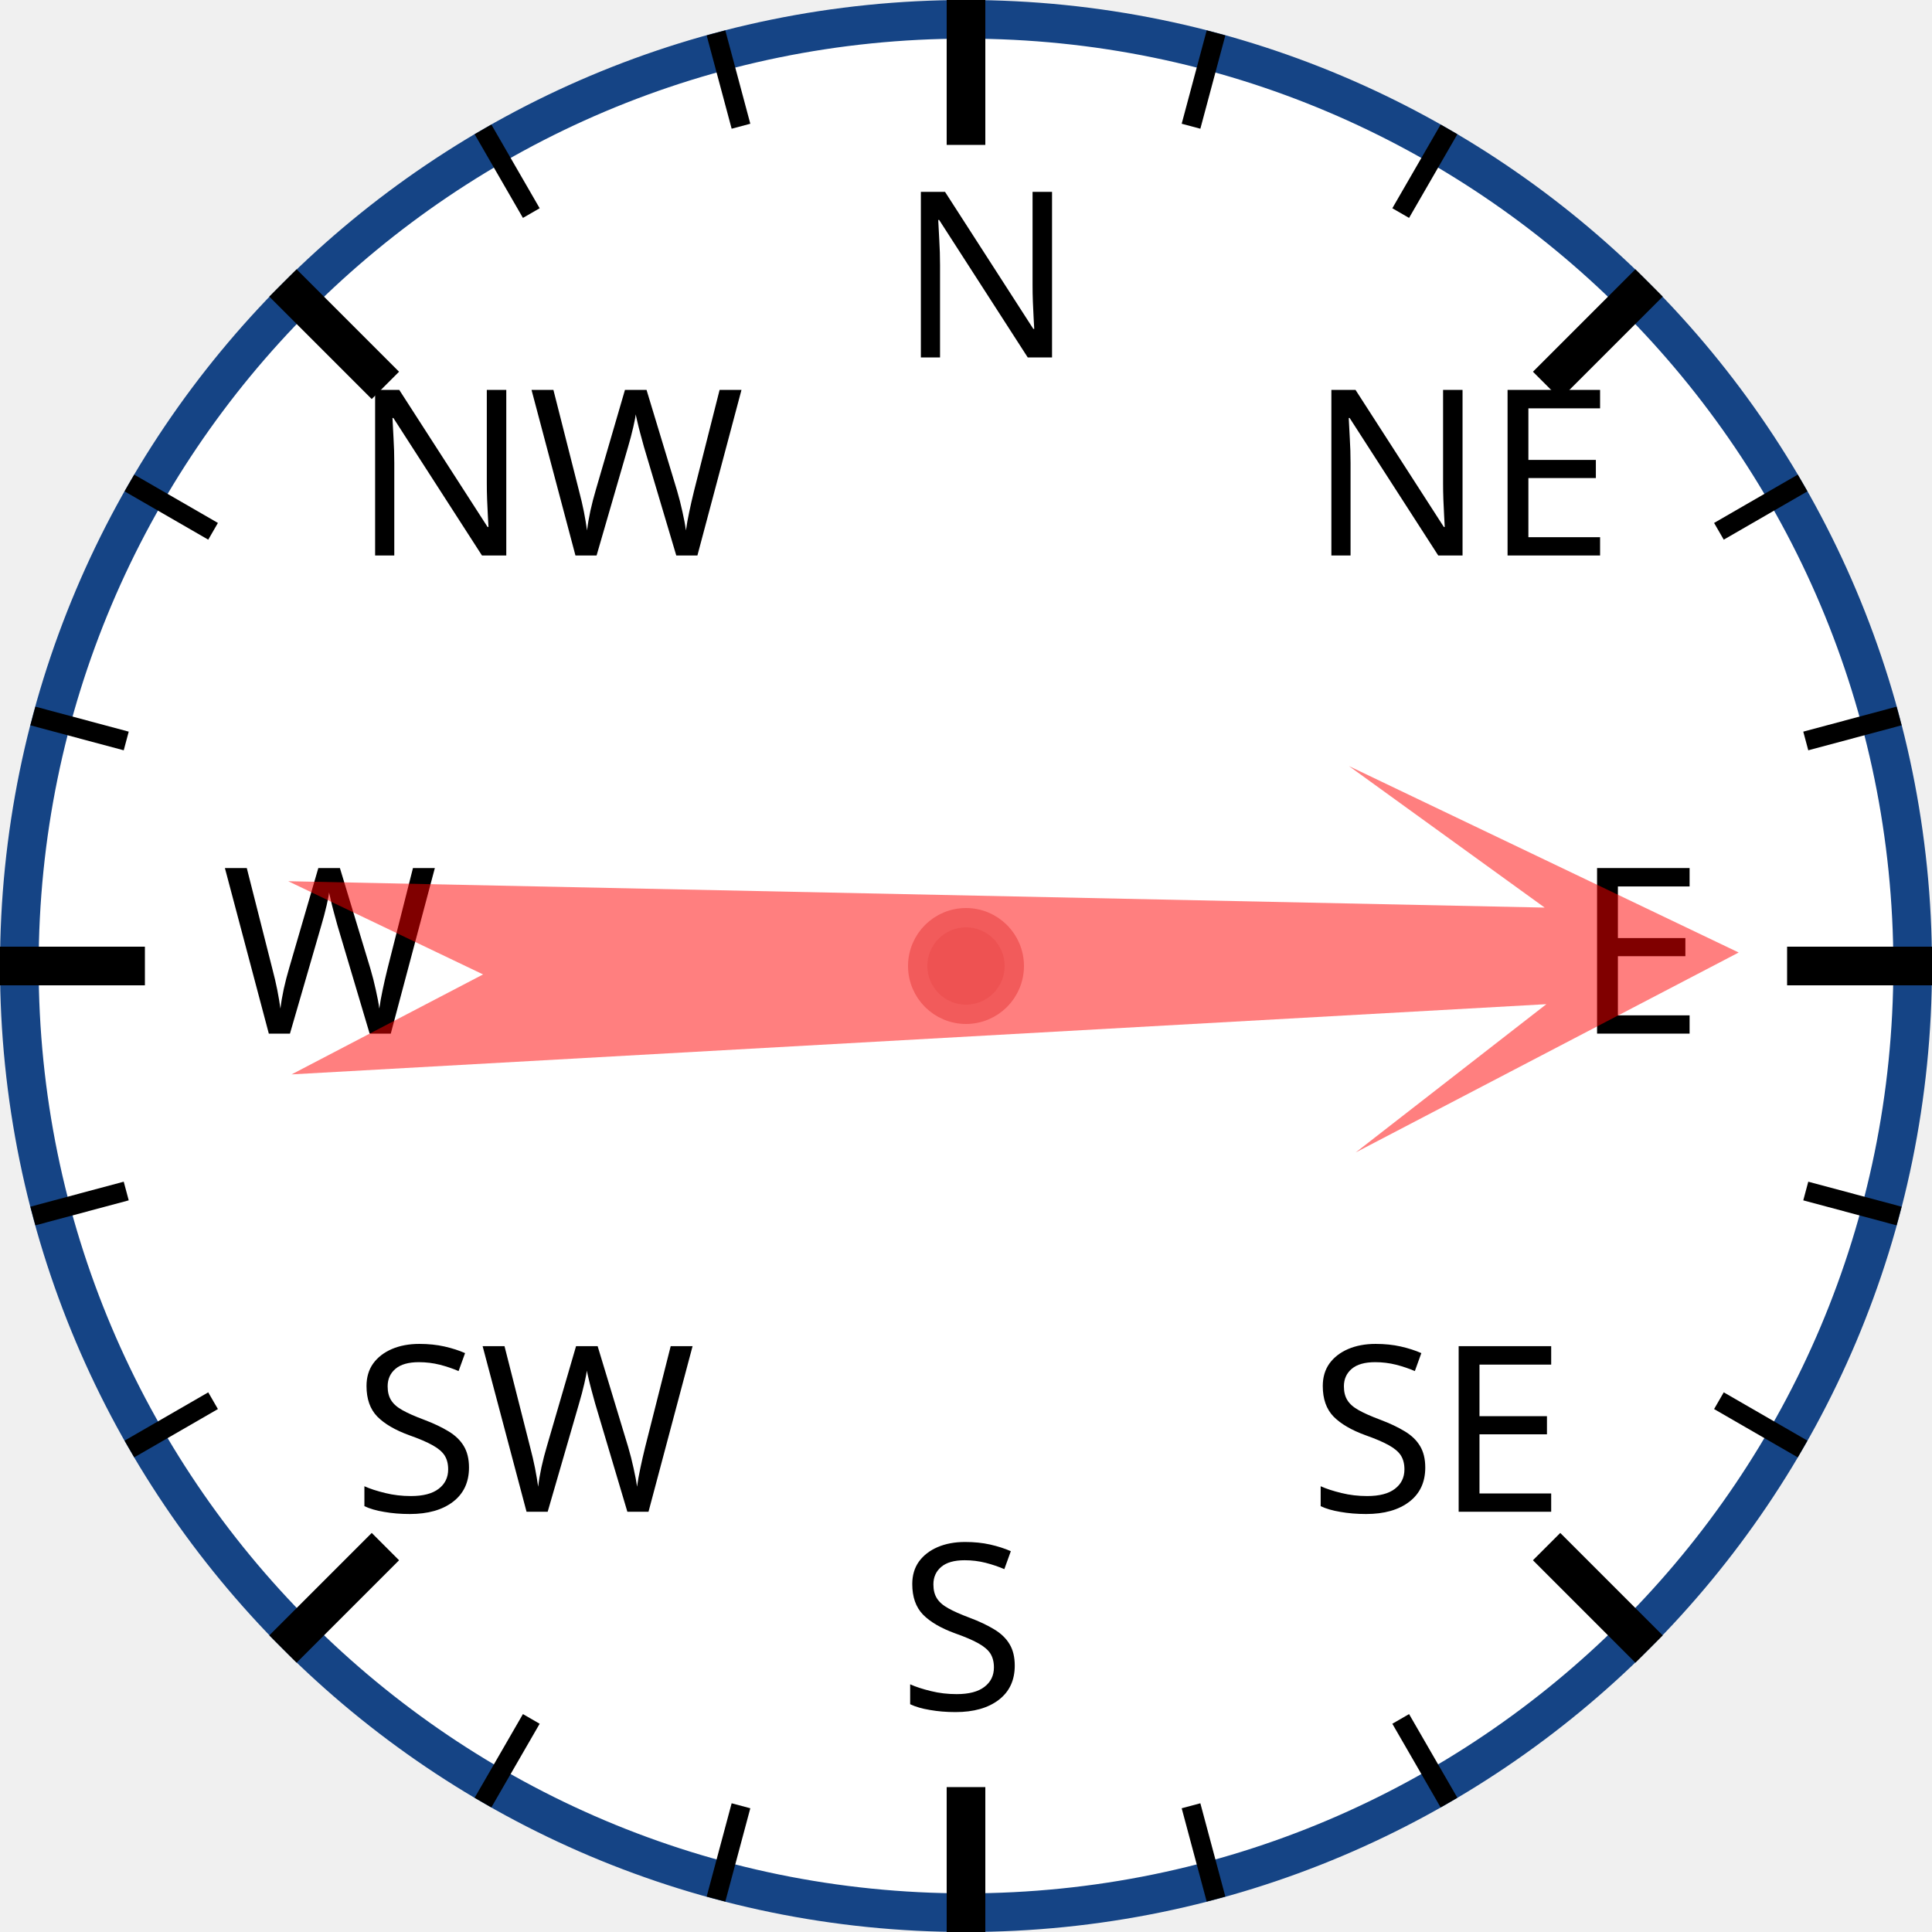
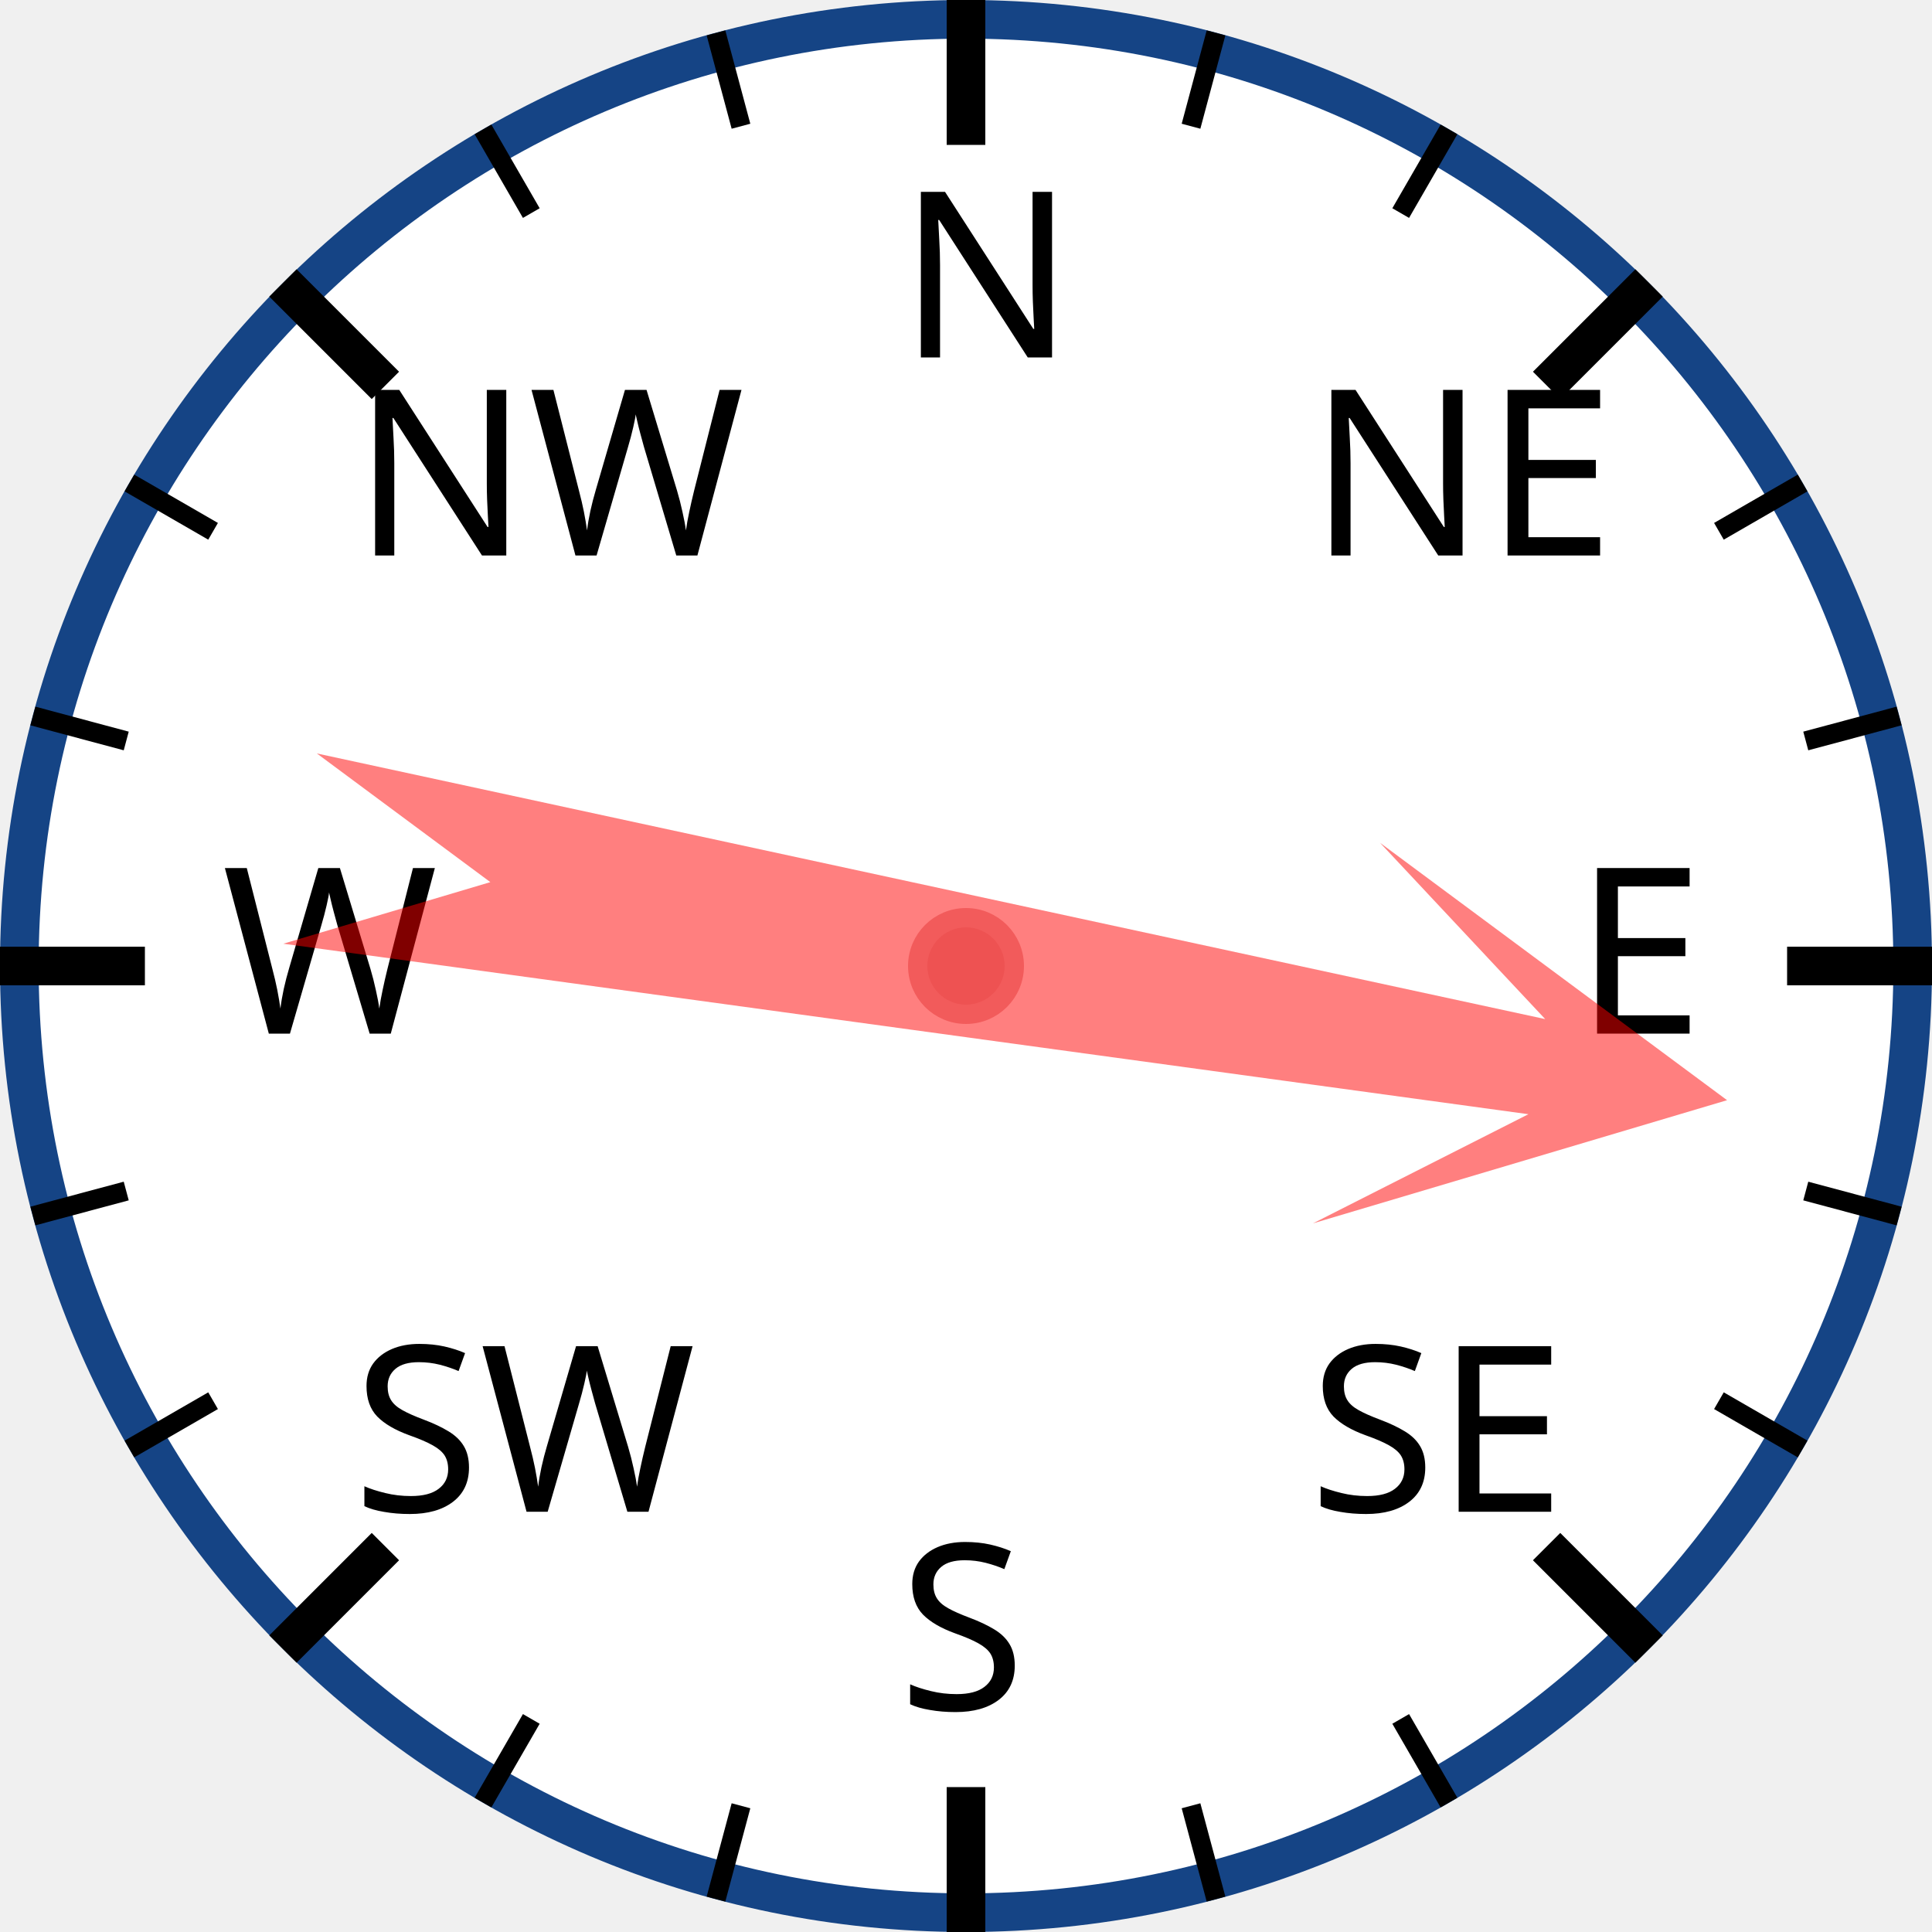
<svg xmlns="http://www.w3.org/2000/svg" width="120px" height="120px" viewBox="0 0 200 200">
  <circle cx="100" cy="100" r="98" style="fill: white; stroke: #154485; stroke-width: 4;" />
  <text x="93.0" y="37.0" style="font-family: sans-serif; font-size: 18pt;">N</text>
  <line x1="100.0" y1="0.0" x2="100.0" y2="15.0" style="stroke: black; stroke-width: 4;" />
  <line x1="74.118" y1="3.407" x2="76.706" y2="13.067" style="stroke: black; stroke-width: 2;" />
  <line x1="50" y1="13.397" x2="55" y2="22.058" style="stroke: black; stroke-width: 2;" />
  <text x="36.503" y="57.503" style="font-family: sans-serif; font-size: 18pt;">NW</text>
  <line x1="29.289" y1="29.289" x2="39.896" y2="39.896" style="stroke: black; stroke-width: 4;" />
  <line x1="13.397" y1="50" x2="22.058" y2="55" style="stroke: black; stroke-width: 2;" />
  <line x1="3.407" y1="74.118" x2="13.067" y2="76.706" style="stroke: black; stroke-width: 2;" />
  <text x="23.0" y="107.0" style="font-family: sans-serif; font-size: 18pt;">W</text>
  <line x1="0.0" y1="100.0" x2="15.0" y2="100.0" style="stroke: black; stroke-width: 4;" />
  <line x1="3.407" y1="125.882" x2="13.067" y2="123.294" style="stroke: black; stroke-width: 2;" />
  <line x1="13.397" y1="150" x2="22.058" y2="145" style="stroke: black; stroke-width: 2;" />
  <text x="36.503" y="156.497" style="font-family: sans-serif; font-size: 18pt;">SW</text>
  <line x1="29.289" y1="170.711" x2="39.896" y2="160.104" style="stroke: black; stroke-width: 4;" />
  <line x1="50" y1="186.603" x2="55" y2="177.942" style="stroke: black; stroke-width: 2;" />
  <line x1="74.118" y1="196.593" x2="76.706" y2="186.933" style="stroke: black; stroke-width: 2;" />
  <text x="93" y="177.0" style="font-family: sans-serif; font-size: 18pt;">S</text>
  <line x1="100" y1="200.0" x2="100" y2="185.0" style="stroke: black; stroke-width: 4;" />
  <line x1="125.882" y1="196.593" x2="123.294" y2="186.933" style="stroke: black; stroke-width: 2;" />
  <line x1="150.0" y1="186.603" x2="145.0" y2="177.942" style="stroke: black; stroke-width: 2;" />
  <text x="135.497" y="156.497" style="font-family: sans-serif; font-size: 18pt;">SE</text>
  <line x1="170.711" y1="170.711" x2="160.104" y2="160.104" style="stroke: black; stroke-width: 4;" />
  <line x1="186.603" y1="150" x2="177.942" y2="145" style="stroke: black; stroke-width: 2;" />
  <line x1="196.593" y1="125.882" x2="186.933" y2="123.294" style="stroke: black; stroke-width: 2;" />
  <text x="163.0" y="107" style="font-family: sans-serif; font-size: 18pt;">E</text>
  <line x1="200.0" y1="100" x2="185.0" y2="100" style="stroke: black; stroke-width: 4;" />
  <line x1="196.593" y1="74.118" x2="186.933" y2="76.706" style="stroke: black; stroke-width: 2;" />
  <line x1="186.603" y1="50" x2="177.942" y2="55" style="stroke: black; stroke-width: 2;" />
  <text x="135.497" y="57.503" style="font-family: sans-serif; font-size: 18pt;">NE</text>
  <line x1="170.711" y1="29.289" x2="160.104" y2="39.896" style="stroke: black; stroke-width: 4;" />
  <line x1="150" y1="13.397" x2="145" y2="22.058" style="stroke: black; stroke-width: 2;" />
  <line x1="125.882" y1="3.407" x2="123.294" y2="13.067" style="stroke: black; stroke-width: 2;" />
-   <polygon points="100 20 120 60 105 40 110 170 100 150 90 170 95 40 80 60" style="fill: red; fill-opacity: 0.5;" transform="rotate(89,100,100)" />
+   <polygon points="100 20 120 60 105 40 110 170 100 150 90 170 95 40 80 60" style="fill: red; fill-opacity: 0.5;" transform="rotate(100,100,100)" />
  <circle cx="100" cy="100" r="5" style="fill: #EE5252; stroke: #F25B5B; stroke-width: 2;" />
</svg>
